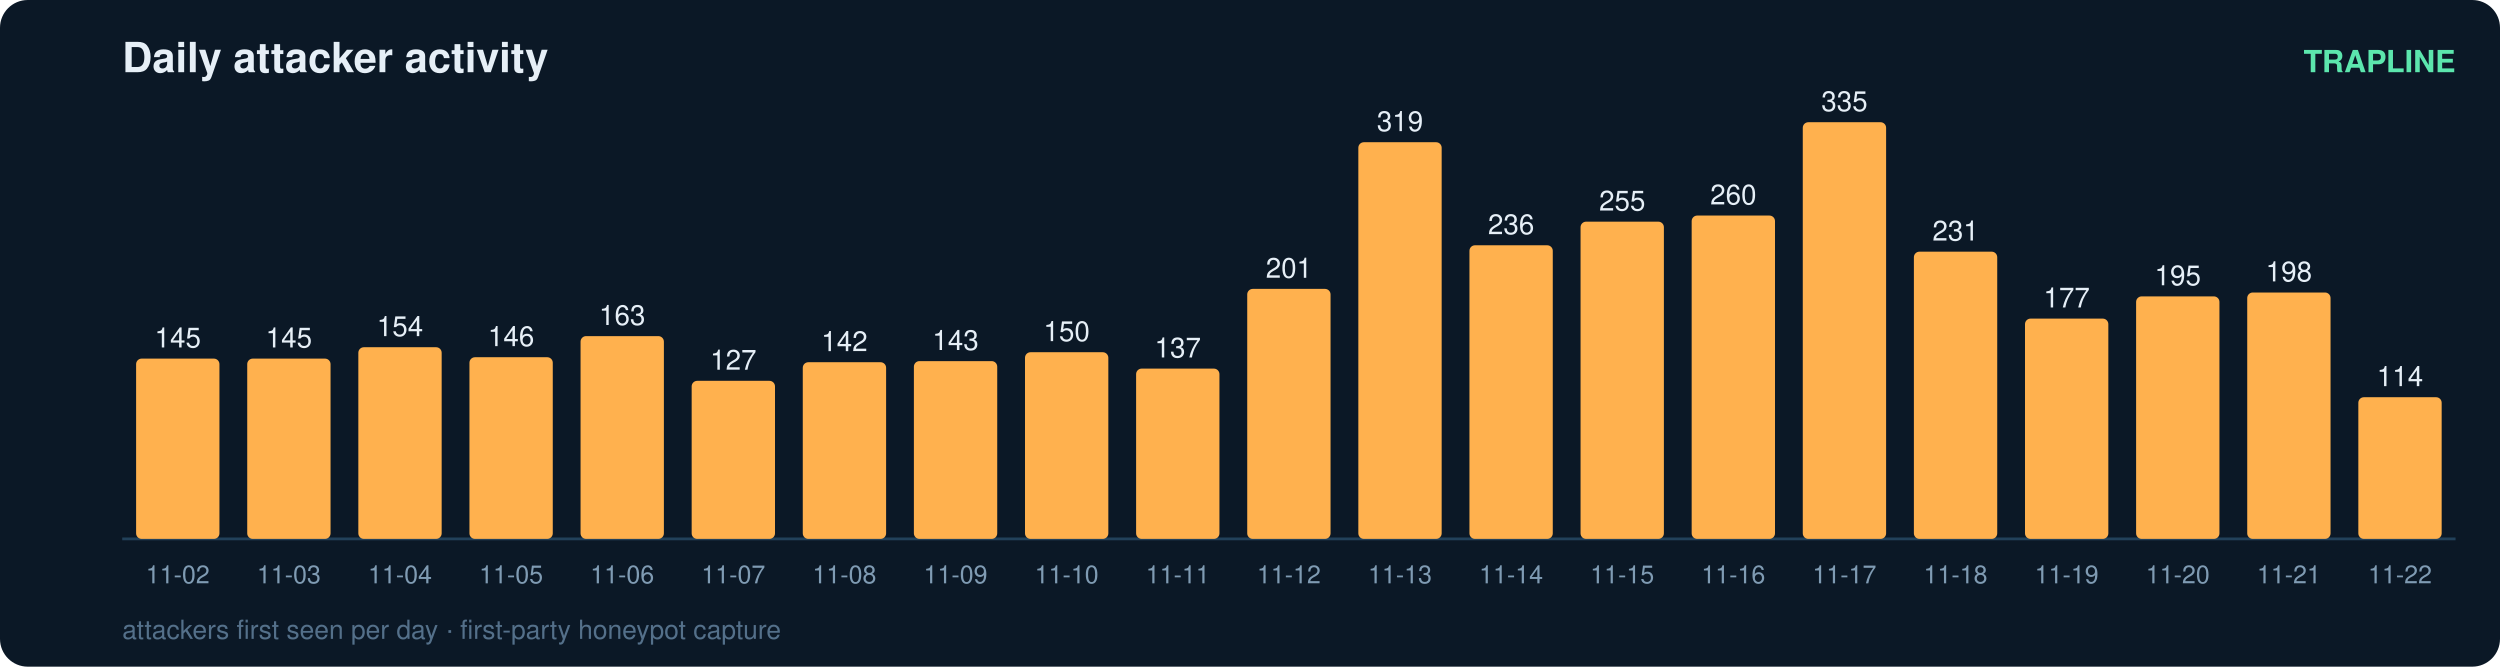
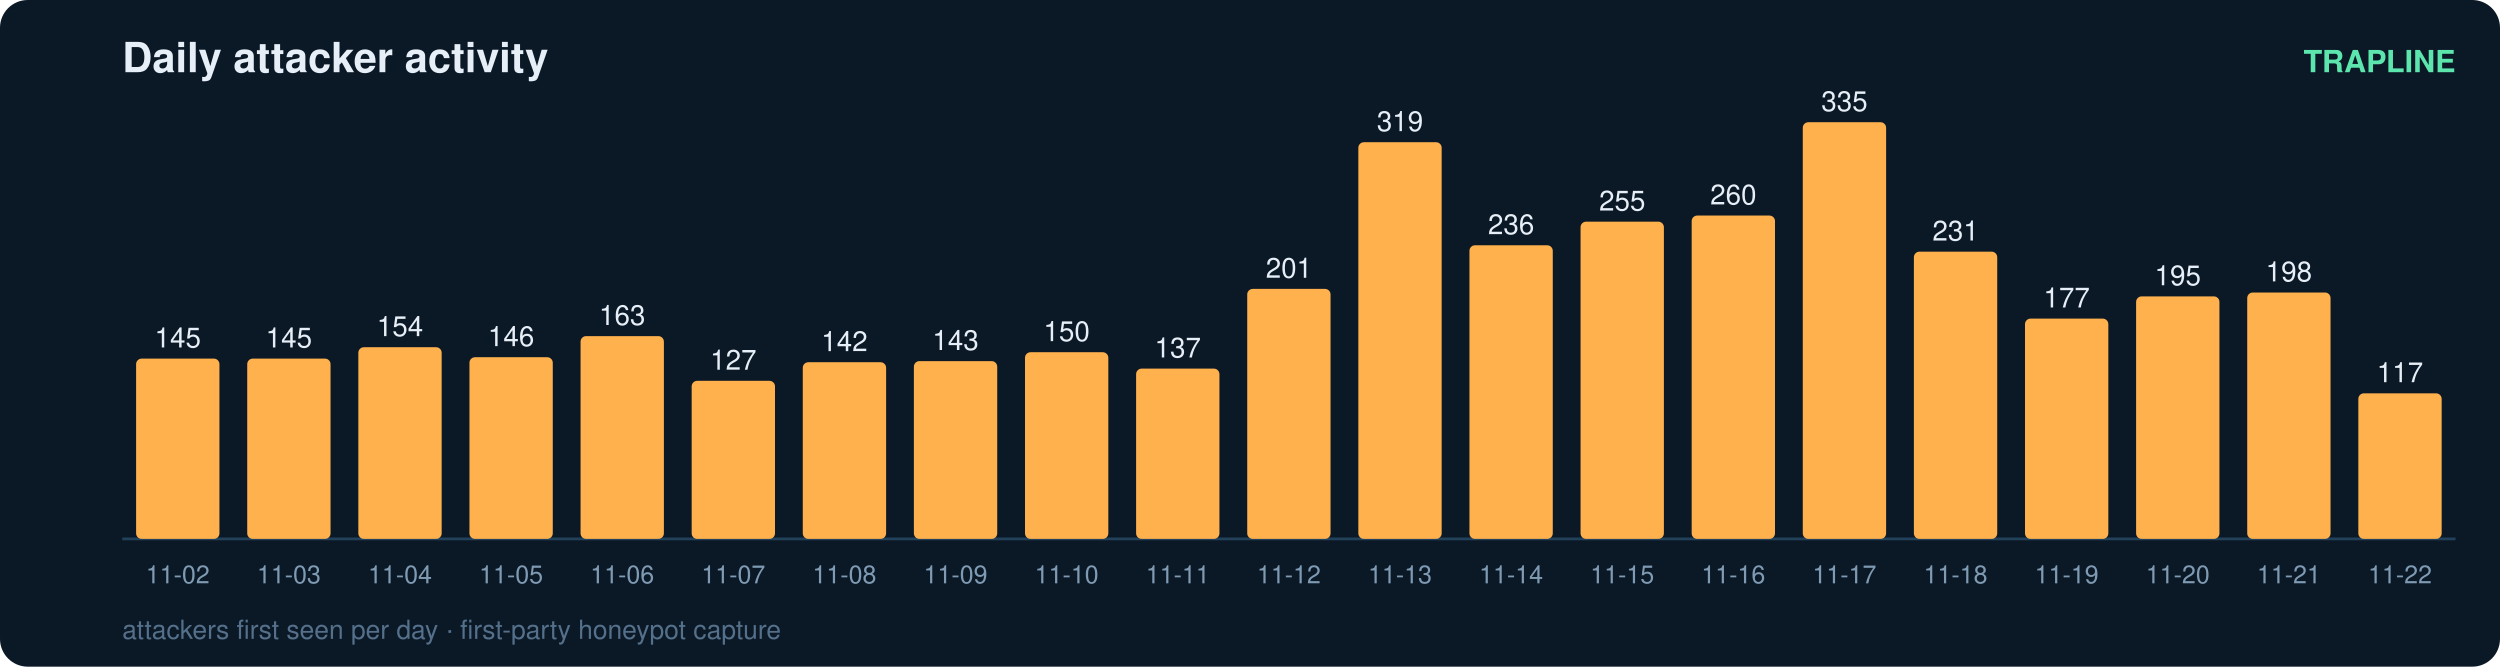
<svg xmlns="http://www.w3.org/2000/svg" width="900" height="240" viewBox="0 0 900 240" font-family="ui-sans-serif,Segoe UI,Helvetica,Arial">
  <rect width="900" height="240" rx="10" fill="#0b1826" />
  <text x="44" y="26" fill="#e6eff7" font-size="15" font-weight="700">Daily attacker activity</text>
  <text x="884" y="26" fill="#5ce6ad" font-size="11" text-anchor="end" font-weight="600">TRAPLINE</text>
  <line x1="44" y1="194" x2="884" y2="194" stroke="#22415a" stroke-width="1" />
  <rect x="49" y="129.1" width="30" height="64.9" rx="2" fill="#ffb14e" />
  <text x="64.0" y="125.1" fill="#e6eff7" font-size="10" text-anchor="middle" font-variant-numeric="tabular-nums">145</text>
  <text x="64.0" y="210.0" fill="#7f9bb3" font-size="9" text-anchor="middle">11-02</text>
  <rect x="89" y="129.1" width="30" height="64.9" rx="2" fill="#ffb14e" />
  <text x="104.0" y="125.1" fill="#e6eff7" font-size="10" text-anchor="middle" font-variant-numeric="tabular-nums">145</text>
  <text x="104.0" y="210.0" fill="#7f9bb3" font-size="9" text-anchor="middle">11-03</text>
  <rect x="129" y="125.0" width="30" height="69.0" rx="2" fill="#ffb14e" />
  <text x="144.0" y="121.0" fill="#e6eff7" font-size="10" text-anchor="middle" font-variant-numeric="tabular-nums">154</text>
  <text x="144.0" y="210.0" fill="#7f9bb3" font-size="9" text-anchor="middle">11-04</text>
  <rect x="169" y="128.6" width="30" height="65.4" rx="2" fill="#ffb14e" />
  <text x="184.0" y="124.6" fill="#e6eff7" font-size="10" text-anchor="middle" font-variant-numeric="tabular-nums">146</text>
  <text x="184.0" y="210.0" fill="#7f9bb3" font-size="9" text-anchor="middle">11-05</text>
  <rect x="209" y="121.0" width="30" height="73.0" rx="2" fill="#ffb14e" />
  <text x="224.0" y="117.0" fill="#e6eff7" font-size="10" text-anchor="middle" font-variant-numeric="tabular-nums">163</text>
  <text x="224.0" y="210.0" fill="#7f9bb3" font-size="9" text-anchor="middle">11-06</text>
  <rect x="249" y="137.1" width="30" height="56.9" rx="2" fill="#ffb14e" />
  <text x="264.0" y="133.1" fill="#e6eff7" font-size="10" text-anchor="middle" font-variant-numeric="tabular-nums">127</text>
  <text x="264.0" y="210.0" fill="#7f9bb3" font-size="9" text-anchor="middle">11-07</text>
  <rect x="289" y="130.4" width="30" height="63.6" rx="2" fill="#ffb14e" />
  <text x="304.0" y="126.4" fill="#e6eff7" font-size="10" text-anchor="middle" font-variant-numeric="tabular-nums">142</text>
  <text x="304.0" y="210.0" fill="#7f9bb3" font-size="9" text-anchor="middle">11-08</text>
  <rect x="329" y="130.0" width="30" height="64.0" rx="2" fill="#ffb14e" />
  <text x="344.0" y="126.0" fill="#e6eff7" font-size="10" text-anchor="middle" font-variant-numeric="tabular-nums">143</text>
  <text x="344.0" y="210.0" fill="#7f9bb3" font-size="9" text-anchor="middle">11-09</text>
  <rect x="369" y="126.8" width="30" height="67.2" rx="2" fill="#ffb14e" />
  <text x="384.0" y="122.8" fill="#e6eff7" font-size="10" text-anchor="middle" font-variant-numeric="tabular-nums">150</text>
  <text x="384.0" y="210.0" fill="#7f9bb3" font-size="9" text-anchor="middle">11-10</text>
  <rect x="409" y="132.7" width="30" height="61.3" rx="2" fill="#ffb14e" />
  <text x="424.0" y="128.7" fill="#e6eff7" font-size="10" text-anchor="middle" font-variant-numeric="tabular-nums">137</text>
  <text x="424.0" y="210.0" fill="#7f9bb3" font-size="9" text-anchor="middle">11-11</text>
  <rect x="449" y="104.0" width="30" height="90.0" rx="2" fill="#ffb14e" />
  <text x="464.0" y="100.0" fill="#e6eff7" font-size="10" text-anchor="middle" font-variant-numeric="tabular-nums">201</text>
  <text x="464.0" y="210.0" fill="#7f9bb3" font-size="9" text-anchor="middle">11-12</text>
  <rect x="489" y="51.2" width="30" height="142.8" rx="2" fill="#ffb14e" />
  <text x="504.0" y="47.2" fill="#e6eff7" font-size="10" text-anchor="middle" font-variant-numeric="tabular-nums">319</text>
  <text x="504.0" y="210.0" fill="#7f9bb3" font-size="9" text-anchor="middle">11-13</text>
  <rect x="529" y="88.3" width="30" height="105.7" rx="2" fill="#ffb14e" />
  <text x="544.0" y="84.3" fill="#e6eff7" font-size="10" text-anchor="middle" font-variant-numeric="tabular-nums">236</text>
  <text x="544.0" y="210.0" fill="#7f9bb3" font-size="9" text-anchor="middle">11-14</text>
  <rect x="569" y="79.8" width="30" height="114.2" rx="2" fill="#ffb14e" />
  <text x="584.0" y="75.8" fill="#e6eff7" font-size="10" text-anchor="middle" font-variant-numeric="tabular-nums">255</text>
  <text x="584.0" y="210.0" fill="#7f9bb3" font-size="9" text-anchor="middle">11-15</text>
  <rect x="609" y="77.6" width="30" height="116.4" rx="2" fill="#ffb14e" />
  <text x="624.0" y="73.6" fill="#e6eff7" font-size="10" text-anchor="middle" font-variant-numeric="tabular-nums">260</text>
  <text x="624.0" y="210.0" fill="#7f9bb3" font-size="9" text-anchor="middle">11-16</text>
  <rect x="649" y="44.0" width="30" height="150.0" rx="2" fill="#ffb14e" />
  <text x="664.0" y="40.0" fill="#e6eff7" font-size="10" text-anchor="middle" font-variant-numeric="tabular-nums">335</text>
  <text x="664.0" y="210.0" fill="#7f9bb3" font-size="9" text-anchor="middle">11-17</text>
  <rect x="689" y="90.6" width="30" height="103.4" rx="2" fill="#ffb14e" />
  <text x="704.0" y="86.6" fill="#e6eff7" font-size="10" text-anchor="middle" font-variant-numeric="tabular-nums">231</text>
  <text x="704.0" y="210.0" fill="#7f9bb3" font-size="9" text-anchor="middle">11-18</text>
  <rect x="729" y="114.7" width="30" height="79.3" rx="2" fill="#ffb14e" />
  <text x="744.0" y="110.7" fill="#e6eff7" font-size="10" text-anchor="middle" font-variant-numeric="tabular-nums">177</text>
  <text x="744.0" y="210.0" fill="#7f9bb3" font-size="9" text-anchor="middle">11-19</text>
  <rect x="769" y="106.7" width="30" height="87.3" rx="2" fill="#ffb14e" />
  <text x="784.0" y="102.7" fill="#e6eff7" font-size="10" text-anchor="middle" font-variant-numeric="tabular-nums">195</text>
  <text x="784.0" y="210.0" fill="#7f9bb3" font-size="9" text-anchor="middle">11-20</text>
  <rect x="809" y="105.3" width="30" height="88.7" rx="2" fill="#ffb14e" />
  <text x="824.0" y="101.3" fill="#e6eff7" font-size="10" text-anchor="middle" font-variant-numeric="tabular-nums">198</text>
  <text x="824.0" y="210.0" fill="#7f9bb3" font-size="9" text-anchor="middle">11-21</text>
-   <rect x="849" y="143.0" width="30" height="51.0" rx="2" fill="#ffb14e" />
-   <text x="864.0" y="139.0" fill="#e6eff7" font-size="10" text-anchor="middle" font-variant-numeric="tabular-nums">114</text>
+   <rect x="849" y="141.6" width="30" height="52.4" rx="2" fill="#ffb14e" />
+   <text x="864.0" y="137.6" fill="#e6eff7" font-size="10" text-anchor="middle" font-variant-numeric="tabular-nums">117</text>
  <text x="864.0" y="210.0" fill="#7f9bb3" font-size="9" text-anchor="middle">11-22</text>
  <text x="44" y="230" fill="#54708a" font-size="9.5">attackers first seen per day · first-party honeypot capture</text>
</svg>
